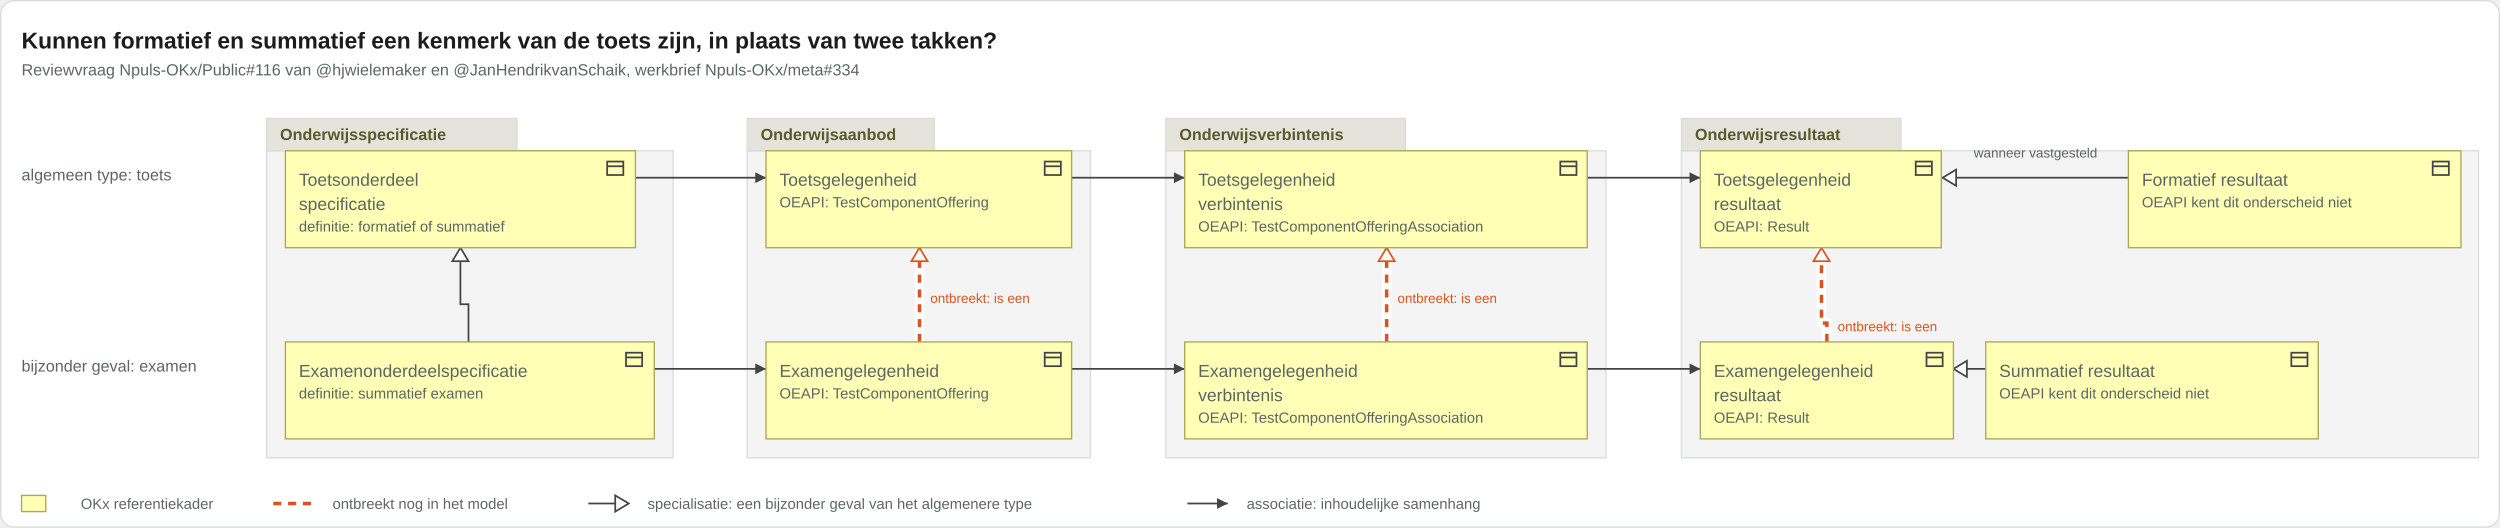
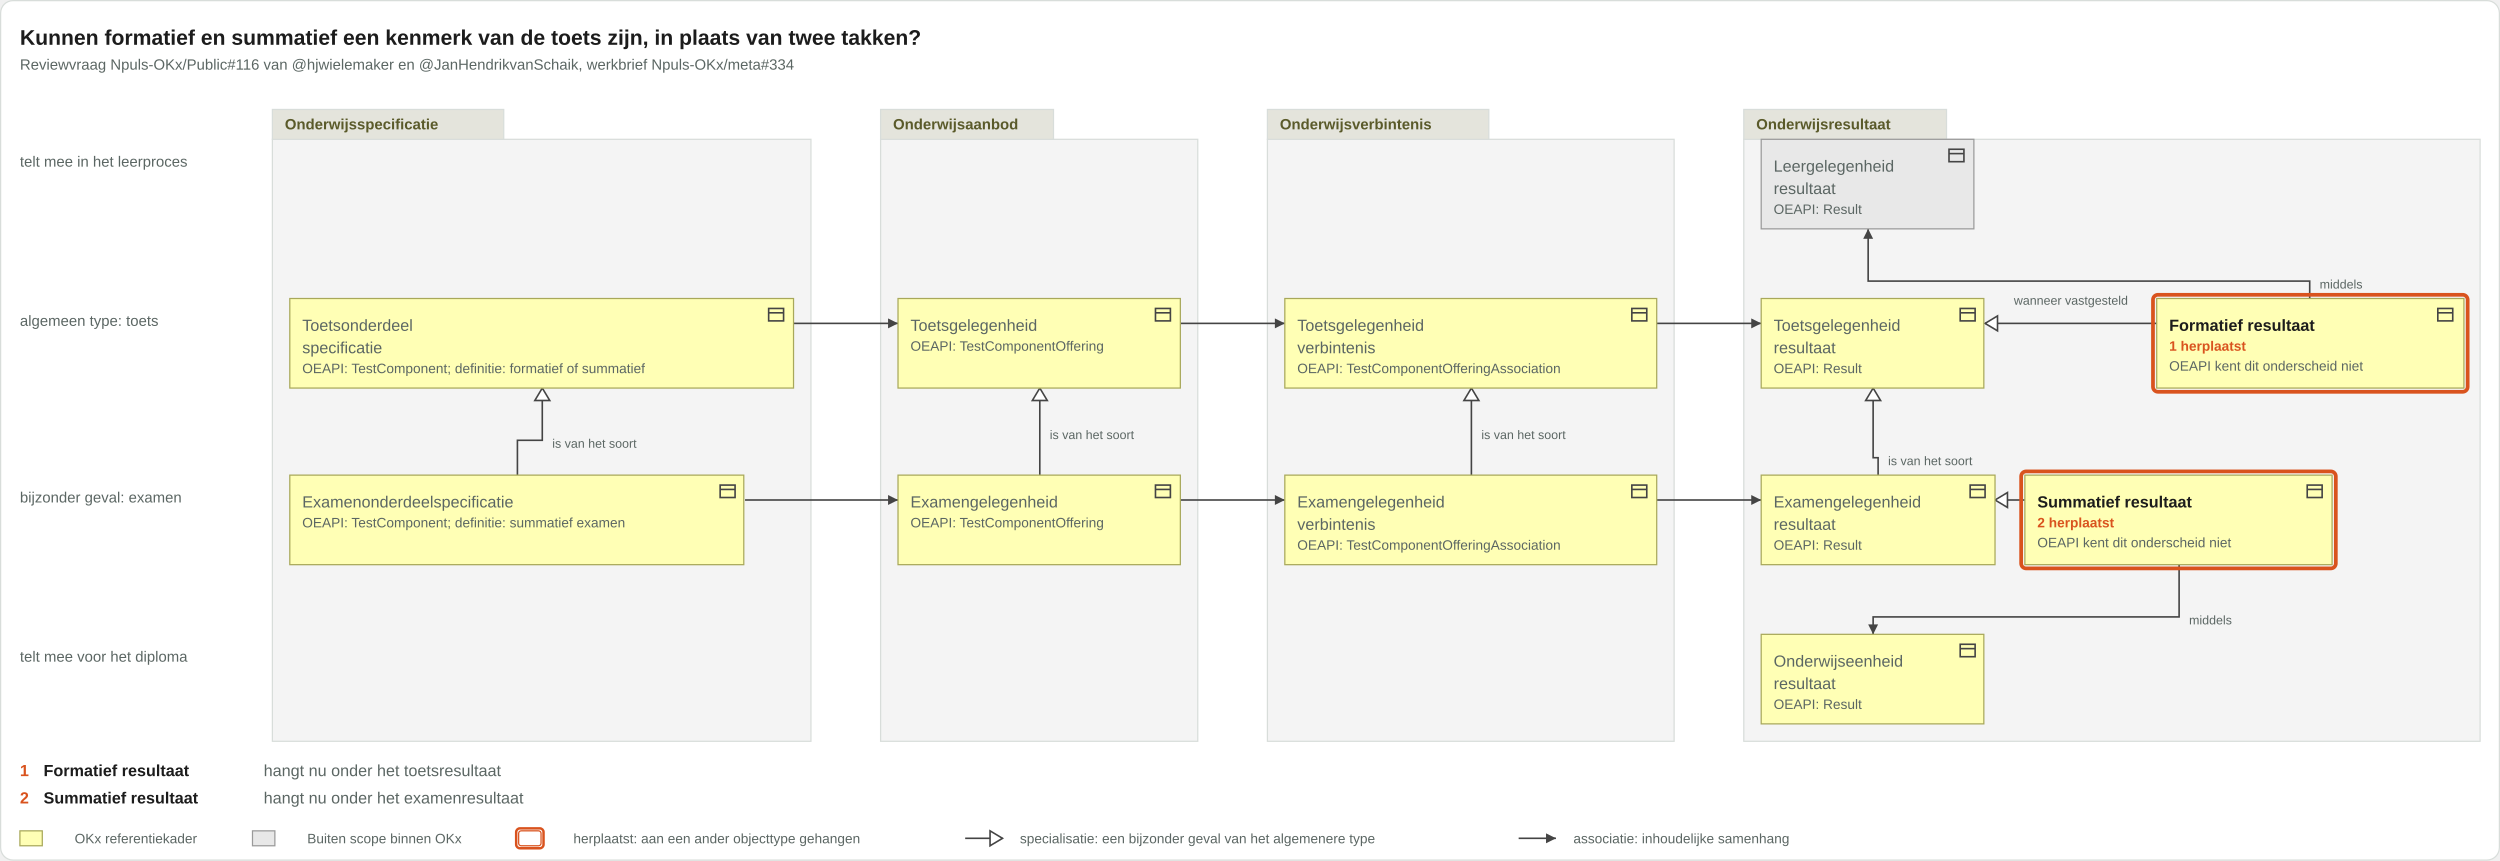
- <svg xmlns="http://www.w3.org/2000/svg" viewBox="0 0 1857 392" width="1857" height="392">
-   <rect x="0.5" y="0.5" width="1856" height="391" rx="10" fill="#ffffff" stroke="#d8ddda" />
+ <svg xmlns="http://www.w3.org/2000/svg" viewBox="0 0 2010 692" width="2010" height="692">
+   <rect x="0.5" y="0.5" width="2009" height="691" rx="10" fill="#ffffff" stroke="#d8ddda" />
  <text x="16" y="36" font-family="Arial, Helvetica, sans-serif" font-size="17" font-weight="bold" fill="#1c1c1c" text-anchor="start">Kunnen formatief en summatief een kenmerk van de toets zijn, in plaats van twee takken?</text>
  <text x="16" y="56" font-family="Arial, Helvetica, sans-serif" font-size="12" fill="#5b6663" text-anchor="start">Reviewvraag Npuls-OKx/Public#116 van @hjwielemaker en @JanHendrikvanSchaik, werkbrief Npuls-OKx/meta#334</text>
  <g class="groepering">
-     <rect x="198" y="112" width="302" height="228" rx="0" fill="#f4f4f4" stroke="#d8ddda" />
-     <rect x="198" y="88" width="186" height="24" rx="0" fill="#e4e4dc" stroke="#d8ddda" />
-     <text x="208" y="104" font-family="Arial, Helvetica, sans-serif" font-size="12" font-weight="bold" fill="#5a5a2a" text-anchor="start">Onderwijsspecificatie</text>
-   </g>
-   <g class="groepering">
-     <rect x="555" y="112" width="255" height="228" rx="0" fill="#f4f4f4" stroke="#d8ddda" />
-     <rect x="555" y="88" width="139" height="24" rx="0" fill="#e4e4dc" stroke="#d8ddda" />
-     <text x="565" y="104" font-family="Arial, Helvetica, sans-serif" font-size="12" font-weight="bold" fill="#5a5a2a" text-anchor="start">Onderwijsaanbod</text>
-   </g>
-   <g class="groepering">
-     <rect x="866" y="112" width="327" height="228" rx="0" fill="#f4f4f4" stroke="#d8ddda" />
-     <rect x="866" y="88" width="178" height="24" rx="0" fill="#e4e4dc" stroke="#d8ddda" />
-     <text x="876" y="104" font-family="Arial, Helvetica, sans-serif" font-size="12" font-weight="bold" fill="#5a5a2a" text-anchor="start">Onderwijsverbintenis</text>
-   </g>
-   <g class="groepering">
-     <rect x="1249" y="112" width="592" height="228" rx="0" fill="#f4f4f4" stroke="#d8ddda" />
-     <rect x="1249" y="88" width="163" height="24" rx="0" fill="#e4e4dc" stroke="#d8ddda" />
-     <text x="1259" y="104" font-family="Arial, Helvetica, sans-serif" font-size="12" font-weight="bold" fill="#5a5a2a" text-anchor="start">Onderwijsresultaat</text>
-   </g>
-   <text x="16" y="134" font-family="Arial, Helvetica, sans-serif" font-size="12" fill="#5b6663" text-anchor="start">algemeen type: toets</text>
-   <text x="16" y="276" font-family="Arial, Helvetica, sans-serif" font-size="12" fill="#5b6663" text-anchor="start">bijzonder geval: examen</text>
+     <rect x="219" y="112" width="433" height="484" rx="0" fill="#f4f4f4" stroke="#d8ddda" />
+     <rect x="219" y="88" width="186" height="24" rx="0" fill="#e4e4dc" stroke="#d8ddda" />
+     <text x="229" y="104" font-family="Arial, Helvetica, sans-serif" font-size="12" font-weight="bold" fill="#5a5a2a" text-anchor="start">Onderwijsspecificatie</text>
+   </g>
+   <g class="groepering">
+     <rect x="708" y="112" width="255" height="484" rx="0" fill="#f4f4f4" stroke="#d8ddda" />
+     <rect x="708" y="88" width="139" height="24" rx="0" fill="#e4e4dc" stroke="#d8ddda" />
+     <text x="718" y="104" font-family="Arial, Helvetica, sans-serif" font-size="12" font-weight="bold" fill="#5a5a2a" text-anchor="start">Onderwijsaanbod</text>
+   </g>
+   <g class="groepering">
+     <rect x="1019" y="112" width="327" height="484" rx="0" fill="#f4f4f4" stroke="#d8ddda" />
+     <rect x="1019" y="88" width="178" height="24" rx="0" fill="#e4e4dc" stroke="#d8ddda" />
+     <text x="1029" y="104" font-family="Arial, Helvetica, sans-serif" font-size="12" font-weight="bold" fill="#5a5a2a" text-anchor="start">Onderwijsverbintenis</text>
+   </g>
+   <g class="groepering">
+     <rect x="1402" y="112" width="592" height="484" rx="0" fill="#f4f4f4" stroke="#d8ddda" />
+     <rect x="1402" y="88" width="163" height="24" rx="0" fill="#e4e4dc" stroke="#d8ddda" />
+     <text x="1412" y="104" font-family="Arial, Helvetica, sans-serif" font-size="12" font-weight="bold" fill="#5a5a2a" text-anchor="start">Onderwijsresultaat</text>
+   </g>
+   <text x="16" y="134" font-family="Arial, Helvetica, sans-serif" font-size="12" fill="#5b6663" text-anchor="start">telt mee in het leerproces</text>
+   <text x="16" y="262" font-family="Arial, Helvetica, sans-serif" font-size="12" fill="#5b6663" text-anchor="start">algemeen type: toets</text>
+   <text x="16" y="404" font-family="Arial, Helvetica, sans-serif" font-size="12" fill="#5b6663" text-anchor="start">bijzonder geval: examen</text>
+   <text x="16" y="532" font-family="Arial, Helvetica, sans-serif" font-size="12" fill="#5b6663" text-anchor="start">telt mee voor het diploma</text>
  <g class="relaties">
    <g class="relatie">
-       <path d="M796 274H880" fill="none" stroke="#444" stroke-width="1.3" />
-       <path d="M880 274l-8 -4v8z" fill="#444" />
-     </g>
-     <g class="relatie">
-       <path d="M1179 274H1263" fill="none" stroke="#444" stroke-width="1.3" />
-       <path d="M1263 274l-8 -4v8z" fill="#444" />
-     </g>
-     <g class="relatie">
-       <path d="M485 274H569" fill="none" stroke="#444" stroke-width="1.3" />
-       <path d="M569 274l-8 -4v8z" fill="#444" />
-     </g>
-     <g class="relatie">
-       <path d="M796 132H880" fill="none" stroke="#444" stroke-width="1.3" />
-       <path d="M880 132l-8 -4v8z" fill="#444" />
-     </g>
-     <g class="relatie">
-       <path d="M1179 132H1263" fill="none" stroke="#444" stroke-width="1.3" />
-       <path d="M1263 132l-8 -4v8z" fill="#444" />
-     </g>
-     <g class="relatie">
-       <path d="M471 132H569" fill="none" stroke="#444" stroke-width="1.3" />
-       <path d="M569 132l-8 -4v8z" fill="#444" />
-     </g>
-     <g class="relatie">
-       <path d="M1581 132H1443" fill="none" stroke="#444" stroke-width="1.3" />
-       <path d="M1443 132l10 -6v12z" fill="#ffffff" stroke="#444" stroke-width="1.3" />
-       <text x="1512" y="117" font-family="Arial, Helvetica, sans-serif" font-size="10" fill="#5b6663" text-anchor="middle">wanneer vastgesteld</text>
-     </g>
-     <g class="relatie">
-       <path d="M1475 274H1451" fill="none" stroke="#444" stroke-width="1.3" />
-       <path d="M1451 274l10 -6v12z" fill="#ffffff" stroke="#444" stroke-width="1.3" />
-     </g>
-     <g class="relatie">
-       <path d="M348 254V226H342V184" fill="none" stroke="#444" stroke-width="1.3" />
-       <path d="M342 184l-6 10h12z" fill="#ffffff" stroke="#444" stroke-width="1.3" />
-     </g>
-     <g class="relatie">
-       <path d="M683 254V184" fill="none" stroke="#ffffff" stroke-width="7" stroke-opacity="0.9" />
-       <path d="M683 254V184" fill="none" stroke="#d9531e" stroke-width="2.6" stroke-dasharray="6 5" />
-       <path d="M683 184l-6 10h12z" fill="#ffffff" stroke="#d9531e" stroke-width="1.3" />
-       <text x="691" y="225" font-family="Arial, Helvetica, sans-serif" font-size="10" fill="#d9531e" text-anchor="start">ontbreekt: is een</text>
-     </g>
-     <g class="relatie">
-       <path d="M1030 254V184" fill="none" stroke="#ffffff" stroke-width="7" stroke-opacity="0.9" />
-       <path d="M1030 254V184" fill="none" stroke="#d9531e" stroke-width="2.6" stroke-dasharray="6 5" />
-       <path d="M1030 184l-6 10h12z" fill="#ffffff" stroke="#d9531e" stroke-width="1.3" />
-       <text x="1038" y="225" font-family="Arial, Helvetica, sans-serif" font-size="10" fill="#d9531e" text-anchor="start">ontbreekt: is een</text>
-     </g>
-     <g class="relatie">
-       <path d="M1357 254V240H1353V184" fill="none" stroke="#ffffff" stroke-width="7" stroke-opacity="0.9" />
-       <path d="M1357 254V240H1353V184" fill="none" stroke="#d9531e" stroke-width="2.6" stroke-dasharray="6 5" />
-       <path d="M1353 184l-6 10h12z" fill="#ffffff" stroke="#d9531e" stroke-width="1.3" />
-       <text x="1365" y="246" font-family="Arial, Helvetica, sans-serif" font-size="10" fill="#d9531e" text-anchor="start">ontbreekt: is een</text>
+       <path d="M949 402H1033" fill="none" stroke="#444" stroke-width="1.3" />
+       <path d="M1033 402l-8 -4v8z" fill="#444" />
+     </g>
+     <g class="relatie">
+       <path d="M1332 402H1416" fill="none" stroke="#444" stroke-width="1.3" />
+       <path d="M1416 402l-8 -4v8z" fill="#444" />
+     </g>
+     <g class="relatie">
+       <path d="M599 402H722" fill="none" stroke="#444" stroke-width="1.3" />
+       <path d="M722 402l-8 -4v8z" fill="#444" />
+     </g>
+     <g class="relatie">
+       <path d="M949 260H1033" fill="none" stroke="#444" stroke-width="1.3" />
+       <path d="M1033 260l-8 -4v8z" fill="#444" />
+     </g>
+     <g class="relatie">
+       <path d="M1332 260H1416" fill="none" stroke="#444" stroke-width="1.3" />
+       <path d="M1416 260l-8 -4v8z" fill="#444" />
+     </g>
+     <g class="relatie">
+       <path d="M638 260H722" fill="none" stroke="#444" stroke-width="1.3" />
+       <path d="M722 260l-8 -4v8z" fill="#444" />
+     </g>
+     <g class="relatie">
+       <path d="M1734 260H1596" fill="none" stroke="#444" stroke-width="1.3" />
+       <path d="M1596 260l10 -6v12z" fill="#ffffff" stroke="#444" stroke-width="1.3" />
+       <text x="1665" y="245" font-family="Arial, Helvetica, sans-serif" font-size="10" fill="#5b6663" text-anchor="middle">wanneer vastgesteld</text>
+     </g>
+     <g class="relatie">
+       <path d="M1628 402H1604" fill="none" stroke="#444" stroke-width="1.3" />
+       <path d="M1604 402l10 -6v12z" fill="#ffffff" stroke="#444" stroke-width="1.3" />
+     </g>
+     <g class="relatie">
+       <path d="M1857 240V226H1502V184" fill="none" stroke="#444" stroke-width="1.3" />
+       <path d="M1502 184l-4 8h8z" fill="#444" />
+       <text x="1865" y="232" font-family="Arial, Helvetica, sans-serif" font-size="10" fill="#5b6663" text-anchor="start">middels</text>
+     </g>
+     <g class="relatie">
+       <path d="M1752 454V496H1506V510" fill="none" stroke="#444" stroke-width="1.3" />
+       <path d="M1506 510l-4 -8h8z" fill="#444" />
+       <text x="1760" y="502" font-family="Arial, Helvetica, sans-serif" font-size="10" fill="#5b6663" text-anchor="start">middels</text>
+     </g>
+     <g class="relatie">
+       <path d="M836 382V312" fill="none" stroke="#444" stroke-width="1.3" />
+       <path d="M836 312l-6 10h12z" fill="#ffffff" stroke="#444" stroke-width="1.3" />
+       <text x="844" y="353" font-family="Arial, Helvetica, sans-serif" font-size="10" fill="#5b6663" text-anchor="start">is van het soort</text>
+     </g>
+     <g class="relatie">
+       <path d="M1510 382V368H1506V312" fill="none" stroke="#444" stroke-width="1.3" />
+       <path d="M1506 312l-6 10h12z" fill="#ffffff" stroke="#444" stroke-width="1.3" />
+       <text x="1518" y="374" font-family="Arial, Helvetica, sans-serif" font-size="10" fill="#5b6663" text-anchor="start">is van het soort</text>
+     </g>
+     <g class="relatie">
+       <path d="M1183 382V312" fill="none" stroke="#444" stroke-width="1.3" />
+       <path d="M1183 312l-6 10h12z" fill="#ffffff" stroke="#444" stroke-width="1.3" />
+       <text x="1191" y="353" font-family="Arial, Helvetica, sans-serif" font-size="10" fill="#5b6663" text-anchor="start">is van het soort</text>
+     </g>
+     <g class="relatie">
+       <path d="M416 382V354H436V312" fill="none" stroke="#444" stroke-width="1.3" />
+       <path d="M436 312l-6 10h12z" fill="#ffffff" stroke="#444" stroke-width="1.3" />
+       <text x="444" y="360" font-family="Arial, Helvetica, sans-serif" font-size="10" fill="#5b6663" text-anchor="start">is van het soort</text>
    </g>
  </g>
  <g class="vakken">
    <g class="vak">
-       <rect x="212" y="112" width="260" height="72" rx="0" fill="#ffffb5" stroke="#a8a85a" />
-       <g transform="translate(449,117)" fill="none" stroke="#444" stroke-width="1.3">
-         <rect x="2" y="3" width="12" height="10" />
-         <path d="M2 6.5h12" />
-       </g>
-       <text x="222" y="138" font-family="Arial, Helvetica, sans-serif" font-size="13" fill="#5b6663" text-anchor="start">Toetsonderdeel</text>
-       <text x="222" y="156" font-family="Arial, Helvetica, sans-serif" font-size="13" fill="#5b6663" text-anchor="start">specificatie</text>
-       <text x="222" y="172" font-family="Arial, Helvetica, sans-serif" font-size="11" fill="#5b6663" text-anchor="start">definitie: formatief of summatief</text>
-     </g>
-     <g class="vak">
-       <rect x="569" y="112" width="227" height="72" rx="0" fill="#ffffb5" stroke="#a8a85a" />
-       <g transform="translate(774,117)" fill="none" stroke="#444" stroke-width="1.3">
-         <rect x="2" y="3" width="12" height="10" />
-         <path d="M2 6.5h12" />
-       </g>
-       <text x="579" y="138" font-family="Arial, Helvetica, sans-serif" font-size="13" fill="#5b6663" text-anchor="start">Toetsgelegenheid</text>
-       <text x="579" y="154" font-family="Arial, Helvetica, sans-serif" font-size="11" fill="#5b6663" text-anchor="start">OEAPI: TestComponentOffering</text>
-     </g>
-     <g class="vak">
-       <rect x="880" y="112" width="299" height="72" rx="0" fill="#ffffb5" stroke="#a8a85a" />
-       <g transform="translate(1157,117)" fill="none" stroke="#444" stroke-width="1.3">
-         <rect x="2" y="3" width="12" height="10" />
-         <path d="M2 6.5h12" />
-       </g>
-       <text x="890" y="138" font-family="Arial, Helvetica, sans-serif" font-size="13" fill="#5b6663" text-anchor="start">Toetsgelegenheid</text>
-       <text x="890" y="156" font-family="Arial, Helvetica, sans-serif" font-size="13" fill="#5b6663" text-anchor="start">verbintenis</text>
-       <text x="890" y="172" font-family="Arial, Helvetica, sans-serif" font-size="11" fill="#5b6663" text-anchor="start">OEAPI: TestComponentOfferingAssociation</text>
-     </g>
-     <g class="vak">
-       <rect x="1263" y="112" width="179" height="72" rx="0" fill="#ffffb5" stroke="#a8a85a" />
-       <g transform="translate(1421,117)" fill="none" stroke="#444" stroke-width="1.3">
-         <rect x="2" y="3" width="12" height="10" />
-         <path d="M2 6.5h12" />
-       </g>
-       <text x="1273" y="138" font-family="Arial, Helvetica, sans-serif" font-size="13" fill="#5b6663" text-anchor="start">Toetsgelegenheid</text>
-       <text x="1273" y="156" font-family="Arial, Helvetica, sans-serif" font-size="13" fill="#5b6663" text-anchor="start">resultaat</text>
-       <text x="1273" y="172" font-family="Arial, Helvetica, sans-serif" font-size="11" fill="#5b6663" text-anchor="start">OEAPI: Result</text>
-     </g>
-     <g class="vak">
-       <rect x="1581" y="112" width="247" height="72" rx="0" fill="#ffffb5" stroke="#a8a85a" />
-       <g transform="translate(1805,117)" fill="none" stroke="#444" stroke-width="1.3">
-         <rect x="2" y="3" width="12" height="10" />
-         <path d="M2 6.5h12" />
-       </g>
-       <text x="1591" y="138" font-family="Arial, Helvetica, sans-serif" font-size="13" fill="#5b6663" text-anchor="start">Formatief resultaat</text>
-       <text x="1591" y="154" font-family="Arial, Helvetica, sans-serif" font-size="11" fill="#5b6663" text-anchor="start">OEAPI kent dit onderscheid niet</text>
-     </g>
-     <g class="vak">
-       <rect x="212" y="254" width="274" height="72" rx="0" fill="#ffffb5" stroke="#a8a85a" />
-       <g transform="translate(463,259)" fill="none" stroke="#444" stroke-width="1.3">
-         <rect x="2" y="3" width="12" height="10" />
-         <path d="M2 6.5h12" />
-       </g>
-       <text x="222" y="280" font-family="Arial, Helvetica, sans-serif" font-size="13" fill="#5b6663" text-anchor="start">Examenonderdeelspecificatie</text>
-       <text x="222" y="296" font-family="Arial, Helvetica, sans-serif" font-size="11" fill="#5b6663" text-anchor="start">definitie: summatief examen</text>
-     </g>
-     <g class="vak">
-       <rect x="569" y="254" width="227" height="72" rx="0" fill="#ffffb5" stroke="#a8a85a" />
-       <g transform="translate(774,259)" fill="none" stroke="#444" stroke-width="1.3">
-         <rect x="2" y="3" width="12" height="10" />
-         <path d="M2 6.5h12" />
-       </g>
-       <text x="579" y="280" font-family="Arial, Helvetica, sans-serif" font-size="13" fill="#5b6663" text-anchor="start">Examengelegenheid</text>
-       <text x="579" y="296" font-family="Arial, Helvetica, sans-serif" font-size="11" fill="#5b6663" text-anchor="start">OEAPI: TestComponentOffering</text>
-     </g>
-     <g class="vak">
-       <rect x="880" y="254" width="299" height="72" rx="0" fill="#ffffb5" stroke="#a8a85a" />
-       <g transform="translate(1157,259)" fill="none" stroke="#444" stroke-width="1.3">
-         <rect x="2" y="3" width="12" height="10" />
-         <path d="M2 6.5h12" />
-       </g>
-       <text x="890" y="280" font-family="Arial, Helvetica, sans-serif" font-size="13" fill="#5b6663" text-anchor="start">Examengelegenheid</text>
-       <text x="890" y="298" font-family="Arial, Helvetica, sans-serif" font-size="13" fill="#5b6663" text-anchor="start">verbintenis</text>
-       <text x="890" y="314" font-family="Arial, Helvetica, sans-serif" font-size="11" fill="#5b6663" text-anchor="start">OEAPI: TestComponentOfferingAssociation</text>
-     </g>
-     <g class="vak">
-       <rect x="1263" y="254" width="188" height="72" rx="0" fill="#ffffb5" stroke="#a8a85a" />
-       <g transform="translate(1429,259)" fill="none" stroke="#444" stroke-width="1.3">
-         <rect x="2" y="3" width="12" height="10" />
-         <path d="M2 6.5h12" />
-       </g>
-       <text x="1273" y="280" font-family="Arial, Helvetica, sans-serif" font-size="13" fill="#5b6663" text-anchor="start">Examengelegenheid</text>
-       <text x="1273" y="298" font-family="Arial, Helvetica, sans-serif" font-size="13" fill="#5b6663" text-anchor="start">resultaat</text>
-       <text x="1273" y="314" font-family="Arial, Helvetica, sans-serif" font-size="11" fill="#5b6663" text-anchor="start">OEAPI: Result</text>
-     </g>
-     <g class="vak">
-       <rect x="1475" y="254" width="247" height="72" rx="0" fill="#ffffb5" stroke="#a8a85a" />
-       <g transform="translate(1700,259)" fill="none" stroke="#444" stroke-width="1.3">
-         <rect x="2" y="3" width="12" height="10" />
-         <path d="M2 6.5h12" />
-       </g>
-       <text x="1485" y="280" font-family="Arial, Helvetica, sans-serif" font-size="13" fill="#5b6663" text-anchor="start">Summatief resultaat</text>
-       <text x="1485" y="296" font-family="Arial, Helvetica, sans-serif" font-size="11" fill="#5b6663" text-anchor="start">OEAPI kent dit onderscheid niet</text>
+       <rect x="1416" y="112" width="171" height="72" rx="0" fill="#e8e8e8" stroke="#9a9a9a" />
+       <g transform="translate(1565,117)" fill="none" stroke="#444" stroke-width="1.3">
+         <rect x="2" y="3" width="12" height="10" />
+         <path d="M2 6.5h12" />
+       </g>
+       <text x="1426" y="138" font-family="Arial, Helvetica, sans-serif" font-size="13" fill="#5b6663" text-anchor="start">Leergelegenheid</text>
+       <text x="1426" y="156" font-family="Arial, Helvetica, sans-serif" font-size="13" fill="#5b6663" text-anchor="start">resultaat</text>
+       <text x="1426" y="172" font-family="Arial, Helvetica, sans-serif" font-size="11" fill="#5b6663" text-anchor="start">OEAPI: Result</text>
+     </g>
+     <g class="vak">
+       <rect x="233" y="240" width="405" height="72" rx="0" fill="#ffffb5" stroke="#a8a85a" />
+       <g transform="translate(616,245)" fill="none" stroke="#444" stroke-width="1.3">
+         <rect x="2" y="3" width="12" height="10" />
+         <path d="M2 6.5h12" />
+       </g>
+       <text x="243" y="266" font-family="Arial, Helvetica, sans-serif" font-size="13" fill="#5b6663" text-anchor="start">Toetsonderdeel</text>
+       <text x="243" y="284" font-family="Arial, Helvetica, sans-serif" font-size="13" fill="#5b6663" text-anchor="start">specificatie</text>
+       <text x="243" y="300" font-family="Arial, Helvetica, sans-serif" font-size="11" fill="#5b6663" text-anchor="start">OEAPI: TestComponent; definitie: formatief of summatief</text>
+     </g>
+     <g class="vak">
+       <rect x="722" y="240" width="227" height="72" rx="0" fill="#ffffb5" stroke="#a8a85a" />
+       <g transform="translate(927,245)" fill="none" stroke="#444" stroke-width="1.3">
+         <rect x="2" y="3" width="12" height="10" />
+         <path d="M2 6.5h12" />
+       </g>
+       <text x="732" y="266" font-family="Arial, Helvetica, sans-serif" font-size="13" fill="#5b6663" text-anchor="start">Toetsgelegenheid</text>
+       <text x="732" y="282" font-family="Arial, Helvetica, sans-serif" font-size="11" fill="#5b6663" text-anchor="start">OEAPI: TestComponentOffering</text>
+     </g>
+     <g class="vak">
+       <rect x="1033" y="240" width="299" height="72" rx="0" fill="#ffffb5" stroke="#a8a85a" />
+       <g transform="translate(1310,245)" fill="none" stroke="#444" stroke-width="1.3">
+         <rect x="2" y="3" width="12" height="10" />
+         <path d="M2 6.5h12" />
+       </g>
+       <text x="1043" y="266" font-family="Arial, Helvetica, sans-serif" font-size="13" fill="#5b6663" text-anchor="start">Toetsgelegenheid</text>
+       <text x="1043" y="284" font-family="Arial, Helvetica, sans-serif" font-size="13" fill="#5b6663" text-anchor="start">verbintenis</text>
+       <text x="1043" y="300" font-family="Arial, Helvetica, sans-serif" font-size="11" fill="#5b6663" text-anchor="start">OEAPI: TestComponentOfferingAssociation</text>
+     </g>
+     <g class="vak">
+       <rect x="1416" y="240" width="179" height="72" rx="0" fill="#ffffb5" stroke="#a8a85a" />
+       <g transform="translate(1574,245)" fill="none" stroke="#444" stroke-width="1.3">
+         <rect x="2" y="3" width="12" height="10" />
+         <path d="M2 6.5h12" />
+       </g>
+       <text x="1426" y="266" font-family="Arial, Helvetica, sans-serif" font-size="13" fill="#5b6663" text-anchor="start">Toetsgelegenheid</text>
+       <text x="1426" y="284" font-family="Arial, Helvetica, sans-serif" font-size="13" fill="#5b6663" text-anchor="start">resultaat</text>
+       <text x="1426" y="300" font-family="Arial, Helvetica, sans-serif" font-size="11" fill="#5b6663" text-anchor="start">OEAPI: Result</text>
+     </g>
+     <g class="vak">
+       <rect x="1734" y="240" width="247" height="72" rx="0" fill="#ffffb5" stroke="#a8a85a" />
+       <g transform="translate(1958,245)" fill="none" stroke="#444" stroke-width="1.3">
+         <rect x="2" y="3" width="12" height="10" />
+         <path d="M2 6.5h12" />
+       </g>
+       <text x="1744" y="266" font-family="Arial, Helvetica, sans-serif" font-size="13" font-weight="bold" fill="#1c1c1c" text-anchor="start">Formatief resultaat</text>
+       <text x="1744" y="282" font-family="Arial, Helvetica, sans-serif" font-size="11" font-weight="bold" fill="#d9531e" text-anchor="start">1 herplaatst</text>
+       <text x="1744" y="298" font-family="Arial, Helvetica, sans-serif" font-size="11" fill="#5b6663" text-anchor="start">OEAPI kent dit onderscheid niet</text>
+       <rect x="1731" y="237" width="253" height="78" rx="4" fill="none" stroke="#d9531e" stroke-width="3" />
+     </g>
+     <g class="vak">
+       <rect x="233" y="382" width="365" height="72" rx="0" fill="#ffffb5" stroke="#a8a85a" />
+       <g transform="translate(577,387)" fill="none" stroke="#444" stroke-width="1.3">
+         <rect x="2" y="3" width="12" height="10" />
+         <path d="M2 6.5h12" />
+       </g>
+       <text x="243" y="408" font-family="Arial, Helvetica, sans-serif" font-size="13" fill="#5b6663" text-anchor="start">Examenonderdeelspecificatie</text>
+       <text x="243" y="424" font-family="Arial, Helvetica, sans-serif" font-size="11" fill="#5b6663" text-anchor="start">OEAPI: TestComponent; definitie: summatief examen</text>
+     </g>
+     <g class="vak">
+       <rect x="722" y="382" width="227" height="72" rx="0" fill="#ffffb5" stroke="#a8a85a" />
+       <g transform="translate(927,387)" fill="none" stroke="#444" stroke-width="1.3">
+         <rect x="2" y="3" width="12" height="10" />
+         <path d="M2 6.5h12" />
+       </g>
+       <text x="732" y="408" font-family="Arial, Helvetica, sans-serif" font-size="13" fill="#5b6663" text-anchor="start">Examengelegenheid</text>
+       <text x="732" y="424" font-family="Arial, Helvetica, sans-serif" font-size="11" fill="#5b6663" text-anchor="start">OEAPI: TestComponentOffering</text>
+     </g>
+     <g class="vak">
+       <rect x="1033" y="382" width="299" height="72" rx="0" fill="#ffffb5" stroke="#a8a85a" />
+       <g transform="translate(1310,387)" fill="none" stroke="#444" stroke-width="1.3">
+         <rect x="2" y="3" width="12" height="10" />
+         <path d="M2 6.5h12" />
+       </g>
+       <text x="1043" y="408" font-family="Arial, Helvetica, sans-serif" font-size="13" fill="#5b6663" text-anchor="start">Examengelegenheid</text>
+       <text x="1043" y="426" font-family="Arial, Helvetica, sans-serif" font-size="13" fill="#5b6663" text-anchor="start">verbintenis</text>
+       <text x="1043" y="442" font-family="Arial, Helvetica, sans-serif" font-size="11" fill="#5b6663" text-anchor="start">OEAPI: TestComponentOfferingAssociation</text>
+     </g>
+     <g class="vak">
+       <rect x="1416" y="382" width="188" height="72" rx="0" fill="#ffffb5" stroke="#a8a85a" />
+       <g transform="translate(1582,387)" fill="none" stroke="#444" stroke-width="1.3">
+         <rect x="2" y="3" width="12" height="10" />
+         <path d="M2 6.5h12" />
+       </g>
+       <text x="1426" y="408" font-family="Arial, Helvetica, sans-serif" font-size="13" fill="#5b6663" text-anchor="start">Examengelegenheid</text>
+       <text x="1426" y="426" font-family="Arial, Helvetica, sans-serif" font-size="13" fill="#5b6663" text-anchor="start">resultaat</text>
+       <text x="1426" y="442" font-family="Arial, Helvetica, sans-serif" font-size="11" fill="#5b6663" text-anchor="start">OEAPI: Result</text>
+     </g>
+     <g class="vak">
+       <rect x="1628" y="382" width="247" height="72" rx="0" fill="#ffffb5" stroke="#a8a85a" />
+       <g transform="translate(1853,387)" fill="none" stroke="#444" stroke-width="1.3">
+         <rect x="2" y="3" width="12" height="10" />
+         <path d="M2 6.5h12" />
+       </g>
+       <text x="1638" y="408" font-family="Arial, Helvetica, sans-serif" font-size="13" font-weight="bold" fill="#1c1c1c" text-anchor="start">Summatief resultaat</text>
+       <text x="1638" y="424" font-family="Arial, Helvetica, sans-serif" font-size="11" font-weight="bold" fill="#d9531e" text-anchor="start">2 herplaatst</text>
+       <text x="1638" y="440" font-family="Arial, Helvetica, sans-serif" font-size="11" fill="#5b6663" text-anchor="start">OEAPI kent dit onderscheid niet</text>
+       <rect x="1625" y="379" width="253" height="78" rx="4" fill="none" stroke="#d9531e" stroke-width="3" />
+     </g>
+     <g class="vak">
+       <rect x="1416" y="510" width="179" height="72" rx="0" fill="#ffffb5" stroke="#a8a85a" />
+       <g transform="translate(1574,515)" fill="none" stroke="#444" stroke-width="1.3">
+         <rect x="2" y="3" width="12" height="10" />
+         <path d="M2 6.5h12" />
+       </g>
+       <text x="1426" y="536" font-family="Arial, Helvetica, sans-serif" font-size="13" fill="#5b6663" text-anchor="start">Onderwijseenheid</text>
+       <text x="1426" y="554" font-family="Arial, Helvetica, sans-serif" font-size="13" fill="#5b6663" text-anchor="start">resultaat</text>
+       <text x="1426" y="570" font-family="Arial, Helvetica, sans-serif" font-size="11" fill="#5b6663" text-anchor="start">OEAPI: Result</text>
    </g>
  </g>
  <g class="lussen" />
-   <g class="leeswijzer" />
+   <g class="leeswijzer">
+     <text x="16" y="624" font-family="Arial, Helvetica, sans-serif" font-size="13" font-weight="bold" fill="#d9531e" text-anchor="start">1</text>
+     <text x="35" y="624" font-family="Arial, Helvetica, sans-serif" font-size="13" font-weight="bold" fill="#1c1c1c" text-anchor="start">Formatief resultaat</text>
+     <text x="212" y="624" font-family="Arial, Helvetica, sans-serif" font-size="13" fill="#5b6663" text-anchor="start">hangt nu onder het toetsresultaat</text>
+     <text x="16" y="646" font-family="Arial, Helvetica, sans-serif" font-size="13" font-weight="bold" fill="#d9531e" text-anchor="start">2</text>
+     <text x="35" y="646" font-family="Arial, Helvetica, sans-serif" font-size="13" font-weight="bold" fill="#1c1c1c" text-anchor="start">Summatief resultaat</text>
+     <text x="212" y="646" font-family="Arial, Helvetica, sans-serif" font-size="13" fill="#5b6663" text-anchor="start">hangt nu onder het examenresultaat</text>
+   </g>
  <g class="legenda">
-     <rect x="16" y="368" width="18" height="12" rx="0" fill="#ffffb5" stroke="#a8a85a" />
-     <text x="60" y="378" font-family="Arial, Helvetica, sans-serif" font-size="11" fill="#5b6663" text-anchor="start">OKx referentiekader</text>
-     <path d="M203 374H233" fill="none" stroke="#d9531e" stroke-width="2.6" stroke-dasharray="6 5" />
-     <text x="247" y="378" font-family="Arial, Helvetica, sans-serif" font-size="11" fill="#5b6663" text-anchor="start">ontbreekt nog in het model</text>
-     <path d="M437 374H467" fill="none" stroke="#444" stroke-width="1.3" />
-     <path d="M467 374l-10 -6v12z" fill="#ffffff" stroke="#444" stroke-width="1.3" />
-     <text x="481" y="378" font-family="Arial, Helvetica, sans-serif" font-size="11" fill="#5b6663" text-anchor="start">specialisatie: een bijzonder geval van het algemenere type</text>
-     <path d="M882 374H912" fill="none" stroke="#444" stroke-width="1.3" />
-     <path d="M912 374l-8 -4v8z" fill="#444" />
-     <text x="926" y="378" font-family="Arial, Helvetica, sans-serif" font-size="11" fill="#5b6663" text-anchor="start">associatie: inhoudelijke samenhang</text>
+     <rect x="16" y="668" width="18" height="12" rx="0" fill="#ffffb5" stroke="#a8a85a" />
+     <text x="60" y="678" font-family="Arial, Helvetica, sans-serif" font-size="11" fill="#5b6663" text-anchor="start">OKx referentiekader</text>
+     <rect x="203" y="668" width="18" height="12" rx="0" fill="#e8e8e8" stroke="#9a9a9a" />
+     <text x="247" y="678" font-family="Arial, Helvetica, sans-serif" font-size="11" fill="#5b6663" text-anchor="start">Buiten scope binnen OKx</text>
+     <rect x="417" y="668" width="18" height="12" rx="2" fill="#ffffff" stroke="#d9531e" />
+     <rect x="415" y="666" width="22" height="16" rx="3" fill="none" stroke="#d9531e" stroke-width="2" />
+     <text x="461" y="678" font-family="Arial, Helvetica, sans-serif" font-size="11" fill="#5b6663" text-anchor="start">herplaatst: aan een ander objecttype gehangen</text>
+     <path d="M776 674H806" fill="none" stroke="#444" stroke-width="1.3" />
+     <path d="M806 674l-10 -6v12z" fill="#ffffff" stroke="#444" stroke-width="1.3" />
+     <text x="820" y="678" font-family="Arial, Helvetica, sans-serif" font-size="11" fill="#5b6663" text-anchor="start">specialisatie: een bijzonder geval van het algemenere type</text>
+     <path d="M1221 674H1251" fill="none" stroke="#444" stroke-width="1.3" />
+     <path d="M1251 674l-8 -4v8z" fill="#444" />
+     <text x="1265" y="678" font-family="Arial, Helvetica, sans-serif" font-size="11" fill="#5b6663" text-anchor="start">associatie: inhoudelijke samenhang</text>
  </g>
</svg>
